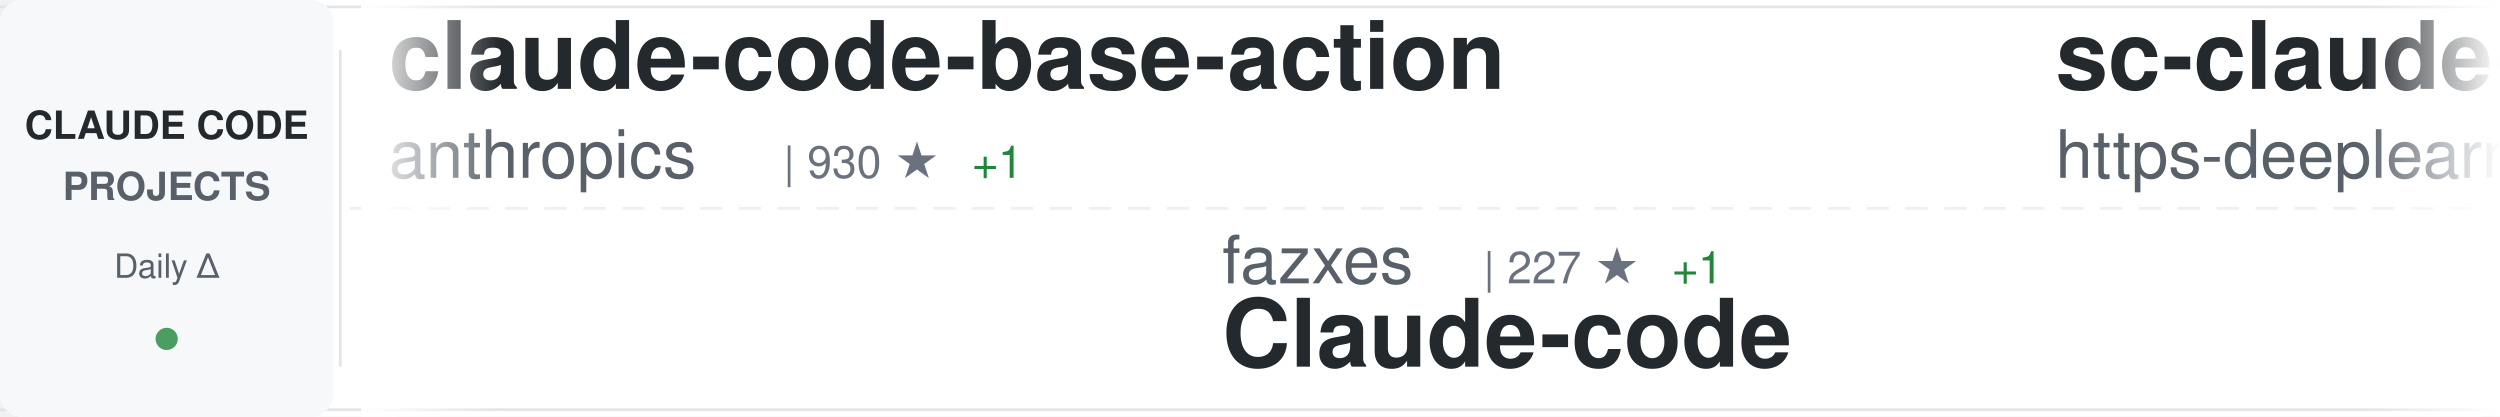
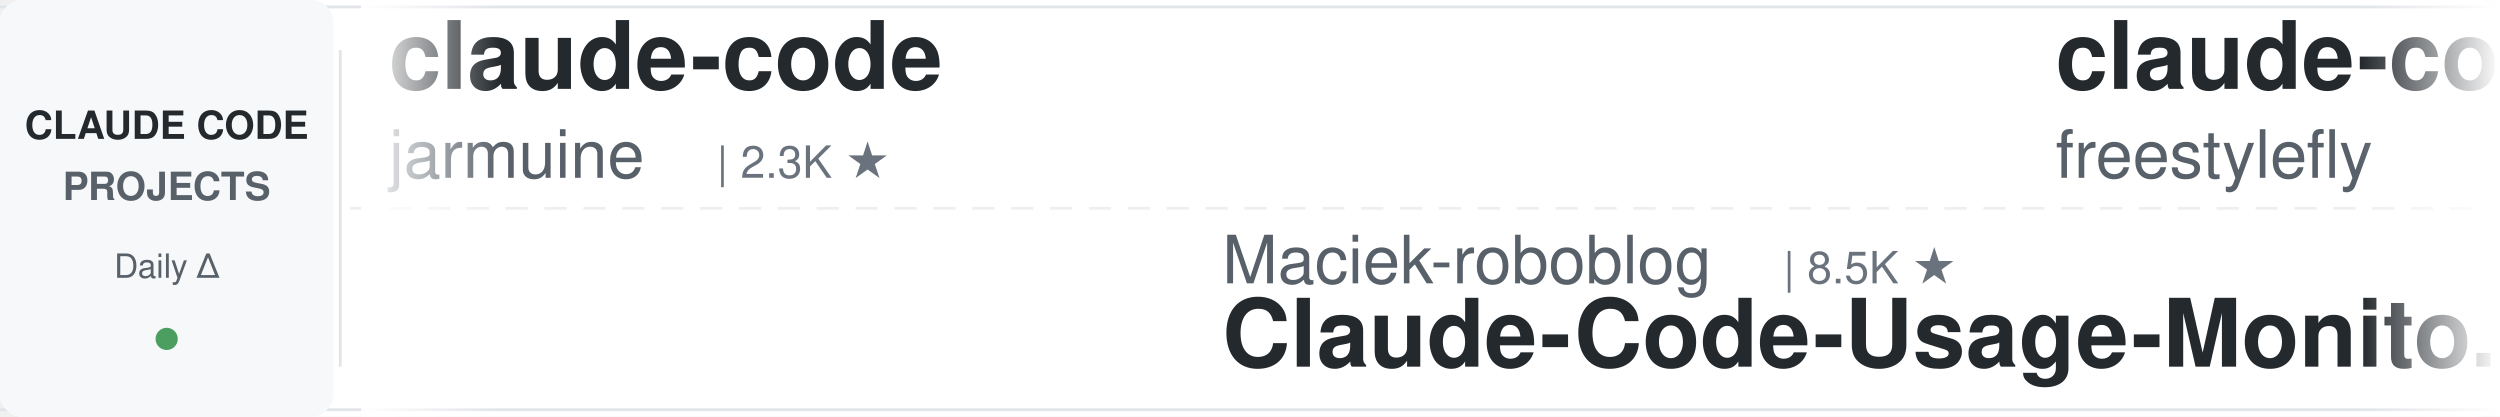
<svg xmlns="http://www.w3.org/2000/svg" width="900" height="150">
  <defs>
    <linearGradient id="awesomeLeftFade" x1="0%" y1="0%" x2="100%" y2="0%">
      <stop offset="0%" style="stop-color:#ffffff;stop-opacity:1" />
      <stop offset="100%" style="stop-color:#ffffff;stop-opacity:0" />
    </linearGradient>
    <linearGradient id="awesomeRightFade" x1="0%" y1="0%" x2="100%" y2="0%">
      <stop offset="0%" style="stop-color:#ffffff;stop-opacity:0" />
      <stop offset="100%" style="stop-color:#ffffff;stop-opacity:1" />
    </linearGradient>
  </defs>
  <rect width="900" height="150" fill="#ffffff" rx="8" />
  <rect x="0" y="2" width="900" height="1" fill="#e1e4e8" />
  <rect x="0" y="147" width="900" height="1" fill="#e1e4e8" />
  <line x1="0" y1="75" x2="900" y2="75" stroke="#e1e4e8" stroke-width="1" stroke-dasharray="8 6" opacity="0.6" />
  <rect x="0" y="0" width="120" height="150" fill="#f6f8fa" rx="8" />
  <text x="60" y="50" font-family="-apple-system, BlinkMacSystemFont, 'Segoe UI', Helvetica, Arial, sans-serif" font-size="14" font-weight="600" fill="#24292e" text-anchor="middle">CLAUDE CODE</text>
  <text x="60" y="72" font-family="-apple-system, BlinkMacSystemFont, 'Segoe UI', Helvetica, Arial, sans-serif" font-size="14" font-weight="600" fill="#586069" text-anchor="middle">PROJECTS</text>
  <text x="60" y="100" font-family="-apple-system, BlinkMacSystemFont, 'Segoe UI', Helvetica, Arial, sans-serif" font-size="12" font-weight="500" fill="#586069" text-anchor="middle">Daily Δ</text>
  <circle cx="60" cy="122" r="4" fill="#22863a" opacity="0.8" />
  <rect x="122" y="18" width="1" height="114" fill="#e1e4e8" />
  <clipPath id="awesomeTickerClip">
    <rect x="130" y="0" width="770" height="150" />
  </clipPath>
  <g clip-path="url(#awesomeTickerClip)">
    <g id="awesomeTickerItems">
      <animateTransform attributeName="transform" attributeType="XML" type="translate" from="0 0" to="-3000 0" dur="54s" repeatCount="indefinite" />
      <g transform="translate(0, 0)">
-         <text x="140" y="32" font-family="-apple-system, BlinkMacSystemFont, 'Segoe UI', Helvetica, Arial, sans-serif" font-size="34" font-weight="600" fill="#24292e">claude-code-base-action</text>
-         <text x="140" y="64" font-family="-apple-system, BlinkMacSystemFont, 'Segoe UI', Helvetica, Arial, sans-serif" font-size="24" font-weight="400" fill="#586069">anthropics</text>
-         <text x="282" y="64" font-family="-apple-system, BlinkMacSystemFont, 'Segoe UI', Helvetica, Arial, sans-serif" font-size="16" font-weight="500" fill="#6a737d">| 930 ★</text>
-         <text x="350" y="64" font-family="-apple-system, BlinkMacSystemFont, 'Segoe UI', Helvetica, Arial, sans-serif" font-size="16" font-weight="500" fill="#22863a"> +1</text>
+         <text x="140" y="32" font-family="-apple-system, BlinkMacSystemFont, 'Segoe UI', Helvetica, Arial, sans-serif" font-size="34" font-weight="600" fill="#24292e">claude-code</text>
+         <text x="140" y="64" font-family="-apple-system, BlinkMacSystemFont, 'Segoe UI', Helvetica, Arial, sans-serif" font-size="24" font-weight="400" fill="#586069">jarmuine</text>
+         <text x="258" y="64" font-family="-apple-system, BlinkMacSystemFont, 'Segoe UI', Helvetica, Arial, sans-serif" font-size="16" font-weight="500" fill="#6a737d">| 2.3K ★</text>
      </g>
      <g transform="translate(300, 0)">
-         <text x="140" y="102" font-family="-apple-system, BlinkMacSystemFont, 'Segoe UI', Helvetica, Arial, sans-serif" font-size="24" font-weight="400" fill="#586069">fazxes</text>
-         <text x="234" y="102" font-family="-apple-system, BlinkMacSystemFont, 'Segoe UI', Helvetica, Arial, sans-serif" font-size="16" font-weight="500" fill="#6a737d">| 227 ★</text>
-         <text x="302" y="102" font-family="-apple-system, BlinkMacSystemFont, 'Segoe UI', Helvetica, Arial, sans-serif" font-size="16" font-weight="500" fill="#22863a"> +1</text>
-         <text x="140" y="132" font-family="-apple-system, BlinkMacSystemFont, 'Segoe UI', Helvetica, Arial, sans-serif" font-size="34" font-weight="600" fill="#24292e">Claude-code</text>
+         <text x="140" y="102" font-family="-apple-system, BlinkMacSystemFont, 'Segoe UI', Helvetica, Arial, sans-serif" font-size="24" font-weight="400" fill="#586069">Maciek-roboblog</text>
+         <text x="342" y="102" font-family="-apple-system, BlinkMacSystemFont, 'Segoe UI', Helvetica, Arial, sans-serif" font-size="16" font-weight="500" fill="#6a737d">| 8.5K ★</text>
+         <text x="140" y="132" font-family="-apple-system, BlinkMacSystemFont, 'Segoe UI', Helvetica, Arial, sans-serif" font-size="34" font-weight="600" fill="#24292e">Claude-Code-Usage-Monito...</text>
      </g>
      <g transform="translate(600, 0)">
-         <text x="140" y="32" font-family="-apple-system, BlinkMacSystemFont, 'Segoe UI', Helvetica, Arial, sans-serif" font-size="34" font-weight="600" fill="#24292e">sc-claude-code-files</text>
-         <text x="140" y="64" font-family="-apple-system, BlinkMacSystemFont, 'Segoe UI', Helvetica, Arial, sans-serif" font-size="24" font-weight="400" fill="#586069">https-deeplearning-ai</text>
-         <text x="414" y="64" font-family="-apple-system, BlinkMacSystemFont, 'Segoe UI', Helvetica, Arial, sans-serif" font-size="16" font-weight="500" fill="#6a737d">| 537 ★</text>
+         <text x="140" y="32" font-family="-apple-system, BlinkMacSystemFont, 'Segoe UI', Helvetica, Arial, sans-serif" font-size="34" font-weight="600" fill="#24292e">claude-code</text>
+         <text x="140" y="64" font-family="-apple-system, BlinkMacSystemFont, 'Segoe UI', Helvetica, Arial, sans-serif" font-size="24" font-weight="400" fill="#586069">freestylefly</text>
+         <text x="306" y="64" font-family="-apple-system, BlinkMacSystemFont, 'Segoe UI', Helvetica, Arial, sans-serif" font-size="16" font-weight="500" fill="#6a737d">| 128 ★</text>
      </g>
      <g transform="translate(900, 0)">
-         <text x="140" y="102" font-family="-apple-system, BlinkMacSystemFont, 'Segoe UI', Helvetica, Arial, sans-serif" font-size="24" font-weight="400" fill="#586069">JrCx7scC</text>
-         <text x="258" y="102" font-family="-apple-system, BlinkMacSystemFont, 'Segoe UI', Helvetica, Arial, sans-serif" font-size="16" font-weight="500" fill="#6a737d">| 371 ★</text>
-         <text x="140" y="132" font-family="-apple-system, BlinkMacSystemFont, 'Segoe UI', Helvetica, Arial, sans-serif" font-size="34" font-weight="600" fill="#24292e">claude-code-source</text>
+         <text x="140" y="102" font-family="-apple-system, BlinkMacSystemFont, 'Segoe UI', Helvetica, Arial, sans-serif" font-size="24" font-weight="400" fill="#586069">RishabhK103</text>
+         <text x="294" y="102" font-family="-apple-system, BlinkMacSystemFont, 'Segoe UI', Helvetica, Arial, sans-serif" font-size="16" font-weight="500" fill="#6a737d">| 105 ★</text>
+         <text x="140" y="132" font-family="-apple-system, BlinkMacSystemFont, 'Segoe UI', Helvetica, Arial, sans-serif" font-size="34" font-weight="600" fill="#24292e">claude-code</text>
      </g>
      <g transform="translate(1200, 0)">
-         <text x="140" y="32" font-family="-apple-system, BlinkMacSystemFont, 'Segoe UI', Helvetica, Arial, sans-serif" font-size="34" font-weight="600" fill="#24292e">claude-code-ultimate-gui...</text>
-         <text x="140" y="64" font-family="-apple-system, BlinkMacSystemFont, 'Segoe UI', Helvetica, Arial, sans-serif" font-size="24" font-weight="400" fill="#586069">FlorianBruniaux</text>
-         <text x="342" y="64" font-family="-apple-system, BlinkMacSystemFont, 'Segoe UI', Helvetica, Arial, sans-serif" font-size="16" font-weight="500" fill="#6a737d">| 5.6K ★</text>
-         <text x="419" y="64" font-family="-apple-system, BlinkMacSystemFont, 'Segoe UI', Helvetica, Arial, sans-serif" font-size="16" font-weight="500" fill="#22863a"> +8</text>
+         <text x="140" y="32" font-family="-apple-system, BlinkMacSystemFont, 'Segoe UI', Helvetica, Arial, sans-serif" font-size="34" font-weight="600" fill="#24292e">claude-code</text>
+         <text x="140" y="64" font-family="-apple-system, BlinkMacSystemFont, 'Segoe UI', Helvetica, Arial, sans-serif" font-size="24" font-weight="400" fill="#586069">lowcortisolprogrammer</text>
+         <text x="414" y="64" font-family="-apple-system, BlinkMacSystemFont, 'Segoe UI', Helvetica, Arial, sans-serif" font-size="16" font-weight="500" fill="#6a737d">| 172 ★</text>
      </g>
      <g transform="translate(1500, 0)">
-         <text x="140" y="102" font-family="-apple-system, BlinkMacSystemFont, 'Segoe UI', Helvetica, Arial, sans-serif" font-size="24" font-weight="400" fill="#586069">Cranot</text>
-         <text x="234" y="102" font-family="-apple-system, BlinkMacSystemFont, 'Segoe UI', Helvetica, Arial, sans-serif" font-size="16" font-weight="500" fill="#6a737d">| 2.9K ★</text>
-         <text x="140" y="132" font-family="-apple-system, BlinkMacSystemFont, 'Segoe UI', Helvetica, Arial, sans-serif" font-size="34" font-weight="600" fill="#24292e">claude-code-guide</text>
+         <text x="140" y="102" font-family="-apple-system, BlinkMacSystemFont, 'Segoe UI', Helvetica, Arial, sans-serif" font-size="24" font-weight="400" fill="#586069">centminmod</text>
+         <text x="282" y="102" font-family="-apple-system, BlinkMacSystemFont, 'Segoe UI', Helvetica, Arial, sans-serif" font-size="16" font-weight="500" fill="#6a737d">| 2.5K ★</text>
+         <text x="140" y="132" font-family="-apple-system, BlinkMacSystemFont, 'Segoe UI', Helvetica, Arial, sans-serif" font-size="34" font-weight="600" fill="#24292e">my-claude-code-setup</text>
      </g>
      <g transform="translate(1800, 0)">
-         <text x="140" y="32" font-family="-apple-system, BlinkMacSystemFont, 'Segoe UI', Helvetica, Arial, sans-serif" font-size="34" font-weight="600" fill="#24292e">Open-ClaudeCode</text>
-         <text x="140" y="64" font-family="-apple-system, BlinkMacSystemFont, 'Segoe UI', Helvetica, Arial, sans-serif" font-size="24" font-weight="400" fill="#586069">LING71671</text>
-         <text x="270" y="64" font-family="-apple-system, BlinkMacSystemFont, 'Segoe UI', Helvetica, Arial, sans-serif" font-size="16" font-weight="500" fill="#6a737d">| 929 ★</text>
+         <text x="140" y="32" font-family="-apple-system, BlinkMacSystemFont, 'Segoe UI', Helvetica, Arial, sans-serif" font-size="34" font-weight="600" fill="#24292e">claude-code-cli</text>
+         <text x="140" y="64" font-family="-apple-system, BlinkMacSystemFont, 'Segoe UI', Helvetica, Arial, sans-serif" font-size="24" font-weight="400" fill="#586069">huangserva</text>
+         <text x="282" y="64" font-family="-apple-system, BlinkMacSystemFont, 'Segoe UI', Helvetica, Arial, sans-serif" font-size="16" font-weight="500" fill="#6a737d">| 621 ★</text>
      </g>
      <g transform="translate(2100, 0)">
-         <text x="140" y="102" font-family="-apple-system, BlinkMacSystemFont, 'Segoe UI', Helvetica, Arial, sans-serif" font-size="24" font-weight="400" fill="#586069">frankbria</text>
-         <text x="270" y="102" font-family="-apple-system, BlinkMacSystemFont, 'Segoe UI', Helvetica, Arial, sans-serif" font-size="16" font-weight="500" fill="#6a737d">| 9.6K ★</text>
-         <text x="140" y="132" font-family="-apple-system, BlinkMacSystemFont, 'Segoe UI', Helvetica, Arial, sans-serif" font-size="34" font-weight="600" fill="#24292e">ralph-claude-code</text>
+         <text x="140" y="102" font-family="-apple-system, BlinkMacSystemFont, 'Segoe UI', Helvetica, Arial, sans-serif" font-size="24" font-weight="400" fill="#586069">edmund-io</text>
+         <text x="270" y="102" font-family="-apple-system, BlinkMacSystemFont, 'Segoe UI', Helvetica, Arial, sans-serif" font-size="16" font-weight="500" fill="#6a737d">| 1.5K ★</text>
+         <text x="347" y="102" font-family="-apple-system, BlinkMacSystemFont, 'Segoe UI', Helvetica, Arial, sans-serif" font-size="16" font-weight="500" fill="#cb2431"> -1</text>
+         <text x="140" y="132" font-family="-apple-system, BlinkMacSystemFont, 'Segoe UI', Helvetica, Arial, sans-serif" font-size="34" font-weight="600" fill="#24292e">edmunds-claude-code</text>
      </g>
      <g transform="translate(2400, 0)">
        <text x="140" y="32" font-family="-apple-system, BlinkMacSystemFont, 'Segoe UI', Helvetica, Arial, sans-serif" font-size="34" font-weight="600" fill="#24292e">Claude-Code</text>
-         <text x="140" y="64" font-family="-apple-system, BlinkMacSystemFont, 'Segoe UI', Helvetica, Arial, sans-serif" font-size="24" font-weight="400" fill="#586069">pengchengneo</text>
-         <text x="306" y="64" font-family="-apple-system, BlinkMacSystemFont, 'Segoe UI', Helvetica, Arial, sans-serif" font-size="16" font-weight="500" fill="#6a737d">| 1.7K ★</text>
-         <text x="383" y="64" font-family="-apple-system, BlinkMacSystemFont, 'Segoe UI', Helvetica, Arial, sans-serif" font-size="16" font-weight="500" fill="#22863a"> +2</text>
+         <text x="140" y="64" font-family="-apple-system, BlinkMacSystemFont, 'Segoe UI', Helvetica, Arial, sans-serif" font-size="24" font-weight="400" fill="#586069">KPR111</text>
+         <text x="234" y="64" font-family="-apple-system, BlinkMacSystemFont, 'Segoe UI', Helvetica, Arial, sans-serif" font-size="16" font-weight="500" fill="#6a737d">| 18 ★</text>
      </g>
      <g transform="translate(2700, 0)">
-         <text x="140" y="102" font-family="-apple-system, BlinkMacSystemFont, 'Segoe UI', Helvetica, Arial, sans-serif" font-size="24" font-weight="400" fill="#586069">Windy3f3f3f3f</text>
-         <text x="318" y="102" font-family="-apple-system, BlinkMacSystemFont, 'Segoe UI', Helvetica, Arial, sans-serif" font-size="16" font-weight="500" fill="#6a737d">| 3.3K ★</text>
-         <text x="395" y="102" font-family="-apple-system, BlinkMacSystemFont, 'Segoe UI', Helvetica, Arial, sans-serif" font-size="16" font-weight="500" fill="#22863a"> +6</text>
-         <text x="140" y="132" font-family="-apple-system, BlinkMacSystemFont, 'Segoe UI', Helvetica, Arial, sans-serif" font-size="34" font-weight="600" fill="#24292e">how-claude-code-works</text>
+         <text x="140" y="102" font-family="-apple-system, BlinkMacSystemFont, 'Segoe UI', Helvetica, Arial, sans-serif" font-size="24" font-weight="400" fill="#586069">LING71671</text>
+         <text x="270" y="102" font-family="-apple-system, BlinkMacSystemFont, 'Segoe UI', Helvetica, Arial, sans-serif" font-size="16" font-weight="500" fill="#6a737d">| 929 ★</text>
+         <text x="140" y="132" font-family="-apple-system, BlinkMacSystemFont, 'Segoe UI', Helvetica, Arial, sans-serif" font-size="34" font-weight="600" fill="#24292e">Open-ClaudeCode</text>
      </g>
      <g transform="translate(3000, 0)">
-         <text x="140" y="32" font-family="-apple-system, BlinkMacSystemFont, 'Segoe UI', Helvetica, Arial, sans-serif" font-size="34" font-weight="600" fill="#24292e">claude-code-base-action</text>
-         <text x="140" y="64" font-family="-apple-system, BlinkMacSystemFont, 'Segoe UI', Helvetica, Arial, sans-serif" font-size="24" font-weight="400" fill="#586069">anthropics</text>
-         <text x="282" y="64" font-family="-apple-system, BlinkMacSystemFont, 'Segoe UI', Helvetica, Arial, sans-serif" font-size="16" font-weight="500" fill="#6a737d">| 930 ★</text>
-         <text x="350" y="64" font-family="-apple-system, BlinkMacSystemFont, 'Segoe UI', Helvetica, Arial, sans-serif" font-size="16" font-weight="500" fill="#22863a"> +1</text>
+         <text x="140" y="32" font-family="-apple-system, BlinkMacSystemFont, 'Segoe UI', Helvetica, Arial, sans-serif" font-size="34" font-weight="600" fill="#24292e">claude-code</text>
+         <text x="140" y="64" font-family="-apple-system, BlinkMacSystemFont, 'Segoe UI', Helvetica, Arial, sans-serif" font-size="24" font-weight="400" fill="#586069">jarmuine</text>
+         <text x="258" y="64" font-family="-apple-system, BlinkMacSystemFont, 'Segoe UI', Helvetica, Arial, sans-serif" font-size="16" font-weight="500" fill="#6a737d">| 2.3K ★</text>
      </g>
      <g transform="translate(3300, 0)">
-         <text x="140" y="102" font-family="-apple-system, BlinkMacSystemFont, 'Segoe UI', Helvetica, Arial, sans-serif" font-size="24" font-weight="400" fill="#586069">fazxes</text>
-         <text x="234" y="102" font-family="-apple-system, BlinkMacSystemFont, 'Segoe UI', Helvetica, Arial, sans-serif" font-size="16" font-weight="500" fill="#6a737d">| 227 ★</text>
-         <text x="302" y="102" font-family="-apple-system, BlinkMacSystemFont, 'Segoe UI', Helvetica, Arial, sans-serif" font-size="16" font-weight="500" fill="#22863a"> +1</text>
-         <text x="140" y="132" font-family="-apple-system, BlinkMacSystemFont, 'Segoe UI', Helvetica, Arial, sans-serif" font-size="34" font-weight="600" fill="#24292e">Claude-code</text>
+         <text x="140" y="102" font-family="-apple-system, BlinkMacSystemFont, 'Segoe UI', Helvetica, Arial, sans-serif" font-size="24" font-weight="400" fill="#586069">Maciek-roboblog</text>
+         <text x="342" y="102" font-family="-apple-system, BlinkMacSystemFont, 'Segoe UI', Helvetica, Arial, sans-serif" font-size="16" font-weight="500" fill="#6a737d">| 8.5K ★</text>
+         <text x="140" y="132" font-family="-apple-system, BlinkMacSystemFont, 'Segoe UI', Helvetica, Arial, sans-serif" font-size="34" font-weight="600" fill="#24292e">Claude-Code-Usage-Monito...</text>
      </g>
      <g transform="translate(3600, 0)">
-         <text x="140" y="32" font-family="-apple-system, BlinkMacSystemFont, 'Segoe UI', Helvetica, Arial, sans-serif" font-size="34" font-weight="600" fill="#24292e">sc-claude-code-files</text>
-         <text x="140" y="64" font-family="-apple-system, BlinkMacSystemFont, 'Segoe UI', Helvetica, Arial, sans-serif" font-size="24" font-weight="400" fill="#586069">https-deeplearning-ai</text>
-         <text x="414" y="64" font-family="-apple-system, BlinkMacSystemFont, 'Segoe UI', Helvetica, Arial, sans-serif" font-size="16" font-weight="500" fill="#6a737d">| 537 ★</text>
+         <text x="140" y="32" font-family="-apple-system, BlinkMacSystemFont, 'Segoe UI', Helvetica, Arial, sans-serif" font-size="34" font-weight="600" fill="#24292e">claude-code</text>
+         <text x="140" y="64" font-family="-apple-system, BlinkMacSystemFont, 'Segoe UI', Helvetica, Arial, sans-serif" font-size="24" font-weight="400" fill="#586069">freestylefly</text>
+         <text x="306" y="64" font-family="-apple-system, BlinkMacSystemFont, 'Segoe UI', Helvetica, Arial, sans-serif" font-size="16" font-weight="500" fill="#6a737d">| 128 ★</text>
      </g>
      <g transform="translate(3900, 0)">
-         <text x="140" y="102" font-family="-apple-system, BlinkMacSystemFont, 'Segoe UI', Helvetica, Arial, sans-serif" font-size="24" font-weight="400" fill="#586069">JrCx7scC</text>
-         <text x="258" y="102" font-family="-apple-system, BlinkMacSystemFont, 'Segoe UI', Helvetica, Arial, sans-serif" font-size="16" font-weight="500" fill="#6a737d">| 371 ★</text>
-         <text x="140" y="132" font-family="-apple-system, BlinkMacSystemFont, 'Segoe UI', Helvetica, Arial, sans-serif" font-size="34" font-weight="600" fill="#24292e">claude-code-source</text>
+         <text x="140" y="102" font-family="-apple-system, BlinkMacSystemFont, 'Segoe UI', Helvetica, Arial, sans-serif" font-size="24" font-weight="400" fill="#586069">RishabhK103</text>
+         <text x="294" y="102" font-family="-apple-system, BlinkMacSystemFont, 'Segoe UI', Helvetica, Arial, sans-serif" font-size="16" font-weight="500" fill="#6a737d">| 105 ★</text>
+         <text x="140" y="132" font-family="-apple-system, BlinkMacSystemFont, 'Segoe UI', Helvetica, Arial, sans-serif" font-size="34" font-weight="600" fill="#24292e">claude-code</text>
      </g>
    </g>
  </g>
  <rect x="130" y="0" width="50" height="150" fill="url(#awesomeLeftFade)" />
  <rect x="850" y="0" width="50" height="150" fill="url(#awesomeRightFade)" />
</svg>
